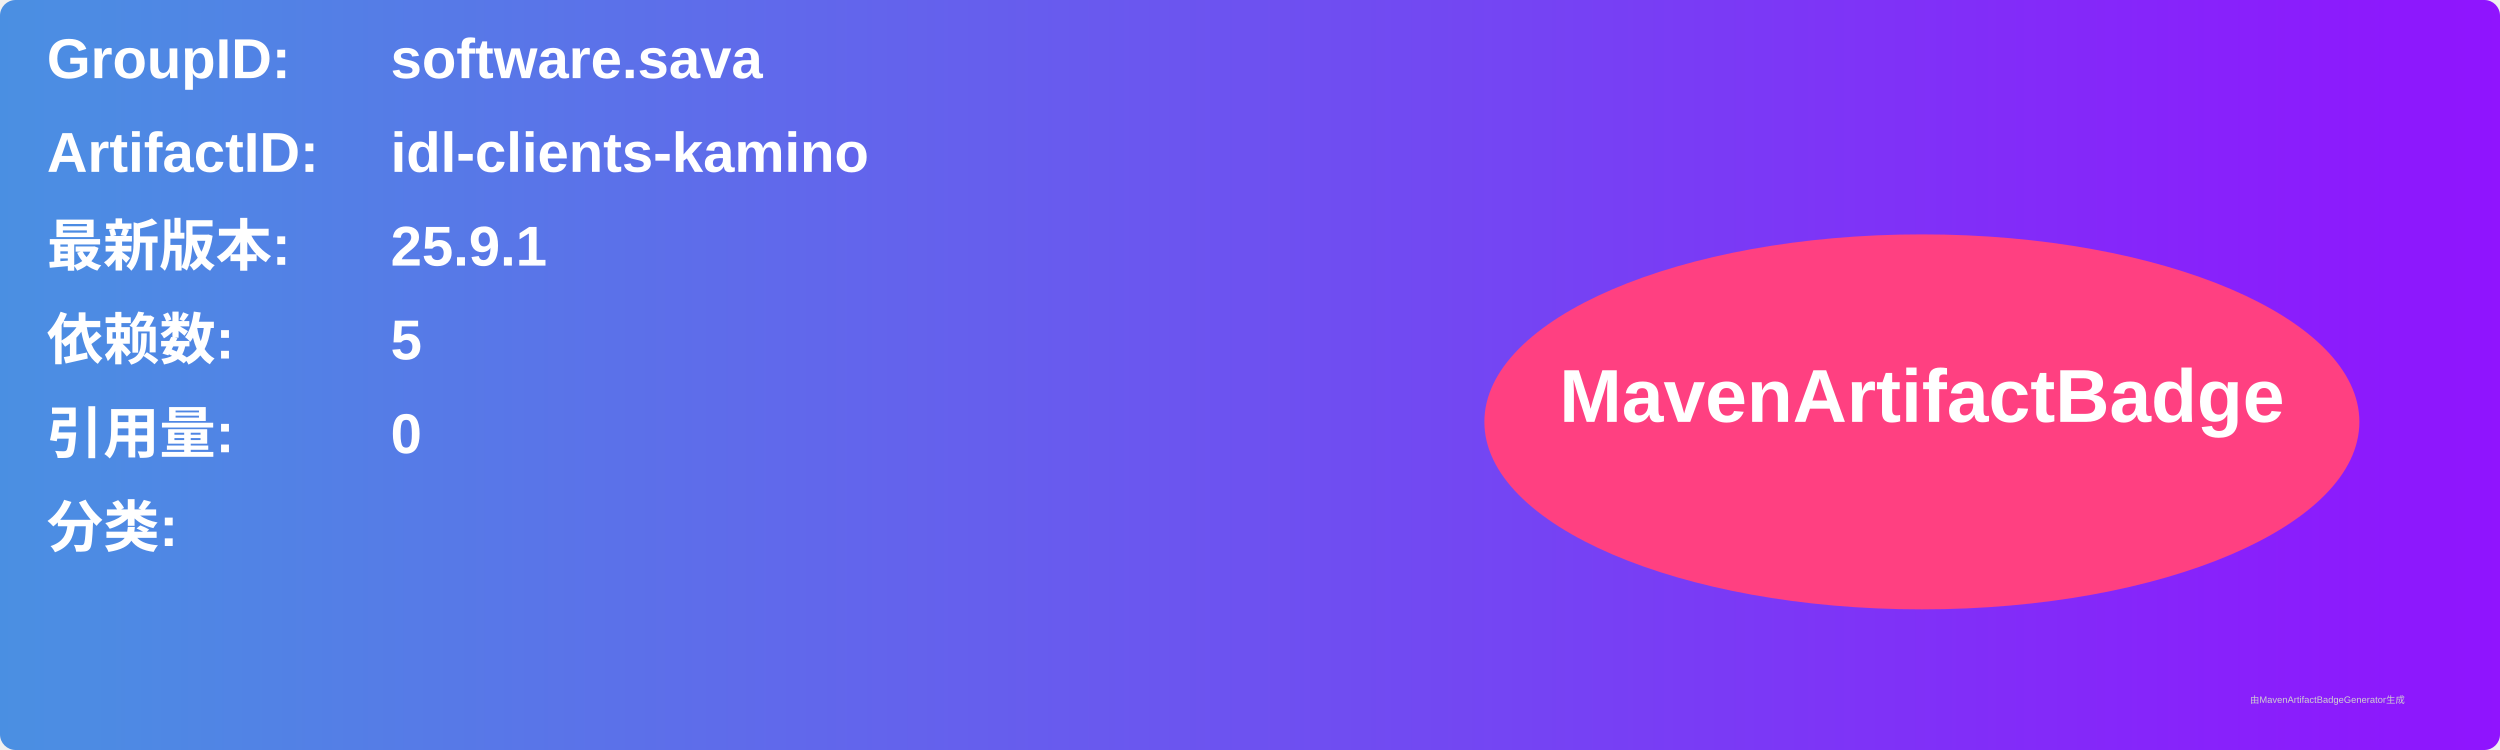
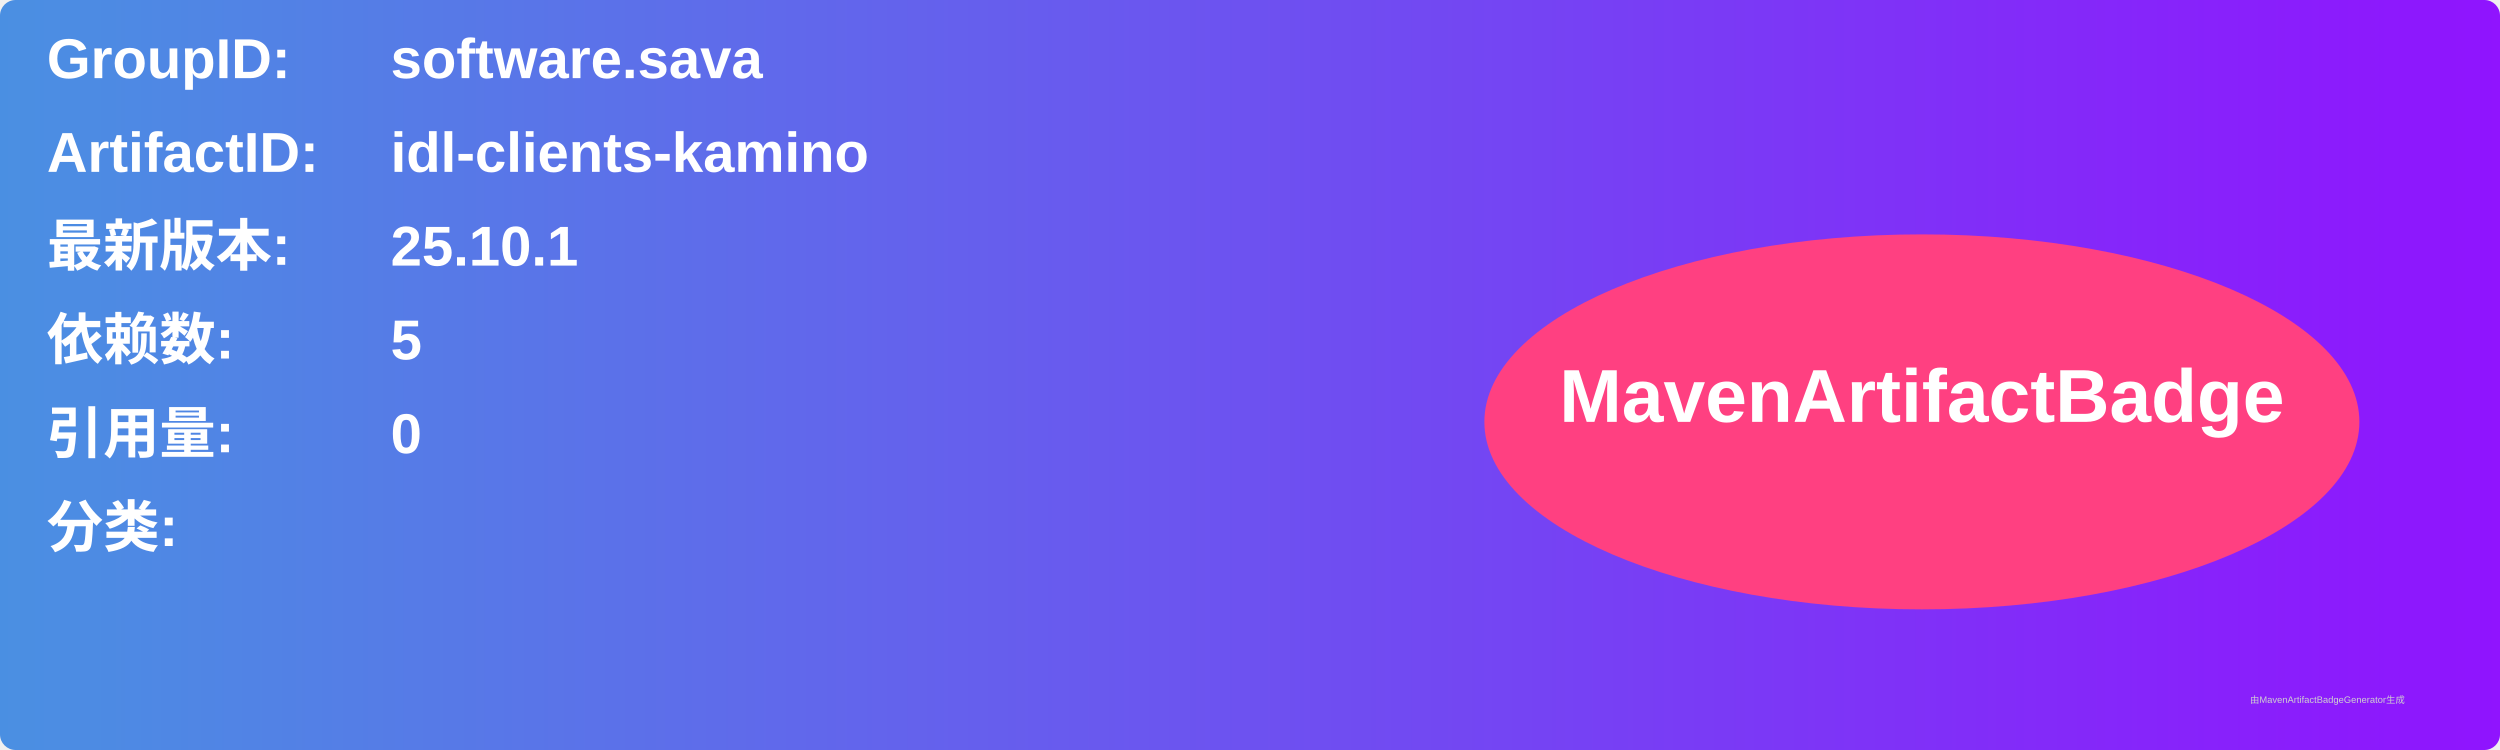
<svg xmlns="http://www.w3.org/2000/svg" width="800" height="240" viewBox="0 0 800 240">
  <linearGradient id="grad" x1="0%" y1="0%" x2="100%" y2="0%">
    <stop offset="0%" stop-color="#4a90e2" />
    <stop offset="100%" stop-color="#9013fe" />
  </linearGradient>
  <rect width="100%" height="100%" rx="5" ry="5" fill="url(#grad)" />
  <g transform="translate(15, 15)">
    <text x="0" y="10" font-family="Arial" font-size="18" fill="white" font-weight="bold" width="260">GroupID:</text>
    <text x="110" y="10" font-family="Arial" font-size="18" fill="white" font-weight="bold" width="460">software.sava</text>
    <text x="0" y="40" font-family="Arial" font-size="18" fill="white" font-weight="bold" width="260">ArtifactID:</text>
    <text x="110" y="40" font-family="Arial" font-size="18" fill="white" font-weight="bold" width="460">idl-clients-kamino</text>
    <text x="0" y="70" font-family="Arial" font-size="18" fill="white" font-weight="bold">最新版本:</text>
    <text x="110" y="70" font-family="Arial" font-size="18" fill="white" font-weight="bold">
-       <tspan font-weight="bold">25.9.1</tspan>
+       <tspan font-weight="bold">25.10.1</tspan>
    </text>
    <text x="0" y="100" font-family="Arial" font-size="18" fill="white" font-weight="bold">依赖数: </text>
    <text x="110" y="100" font-family="Arial" font-size="18" fill="white">
      <tspan font-weight="bold">5</tspan>
    </text>
    <text x="0" y="130" font-family="Arial" font-size="18" fill="white" font-weight="bold">引用量: </text>
    <text x="110" y="130" font-family="Arial" font-size="18" fill="white">
      <tspan font-weight="bold">0</tspan>
    </text>
    <text x="0" y="160" font-family="Arial" font-size="18" fill="white" font-weight="bold">分类:</text>
    <text x="10" y="190" font-family="Arial" font-size="10" fill="white">
      <tspan font-weight="bold" />
    </text>
    <ellipse cx="600" cy="120" rx="140" ry="60" fill="#ff4081" />
    <text x="600" y="120" text-anchor="middle" font-family="Arial" font-size="24" fill="white" font-weight="bold">MavenArtifactBadge</text>
  </g>
  <text x="720" y="225" font-family="Arial" font-size="3" fill="#d0d0d0">由MavenArtifactBadgeGenerator生成</text>
</svg>
